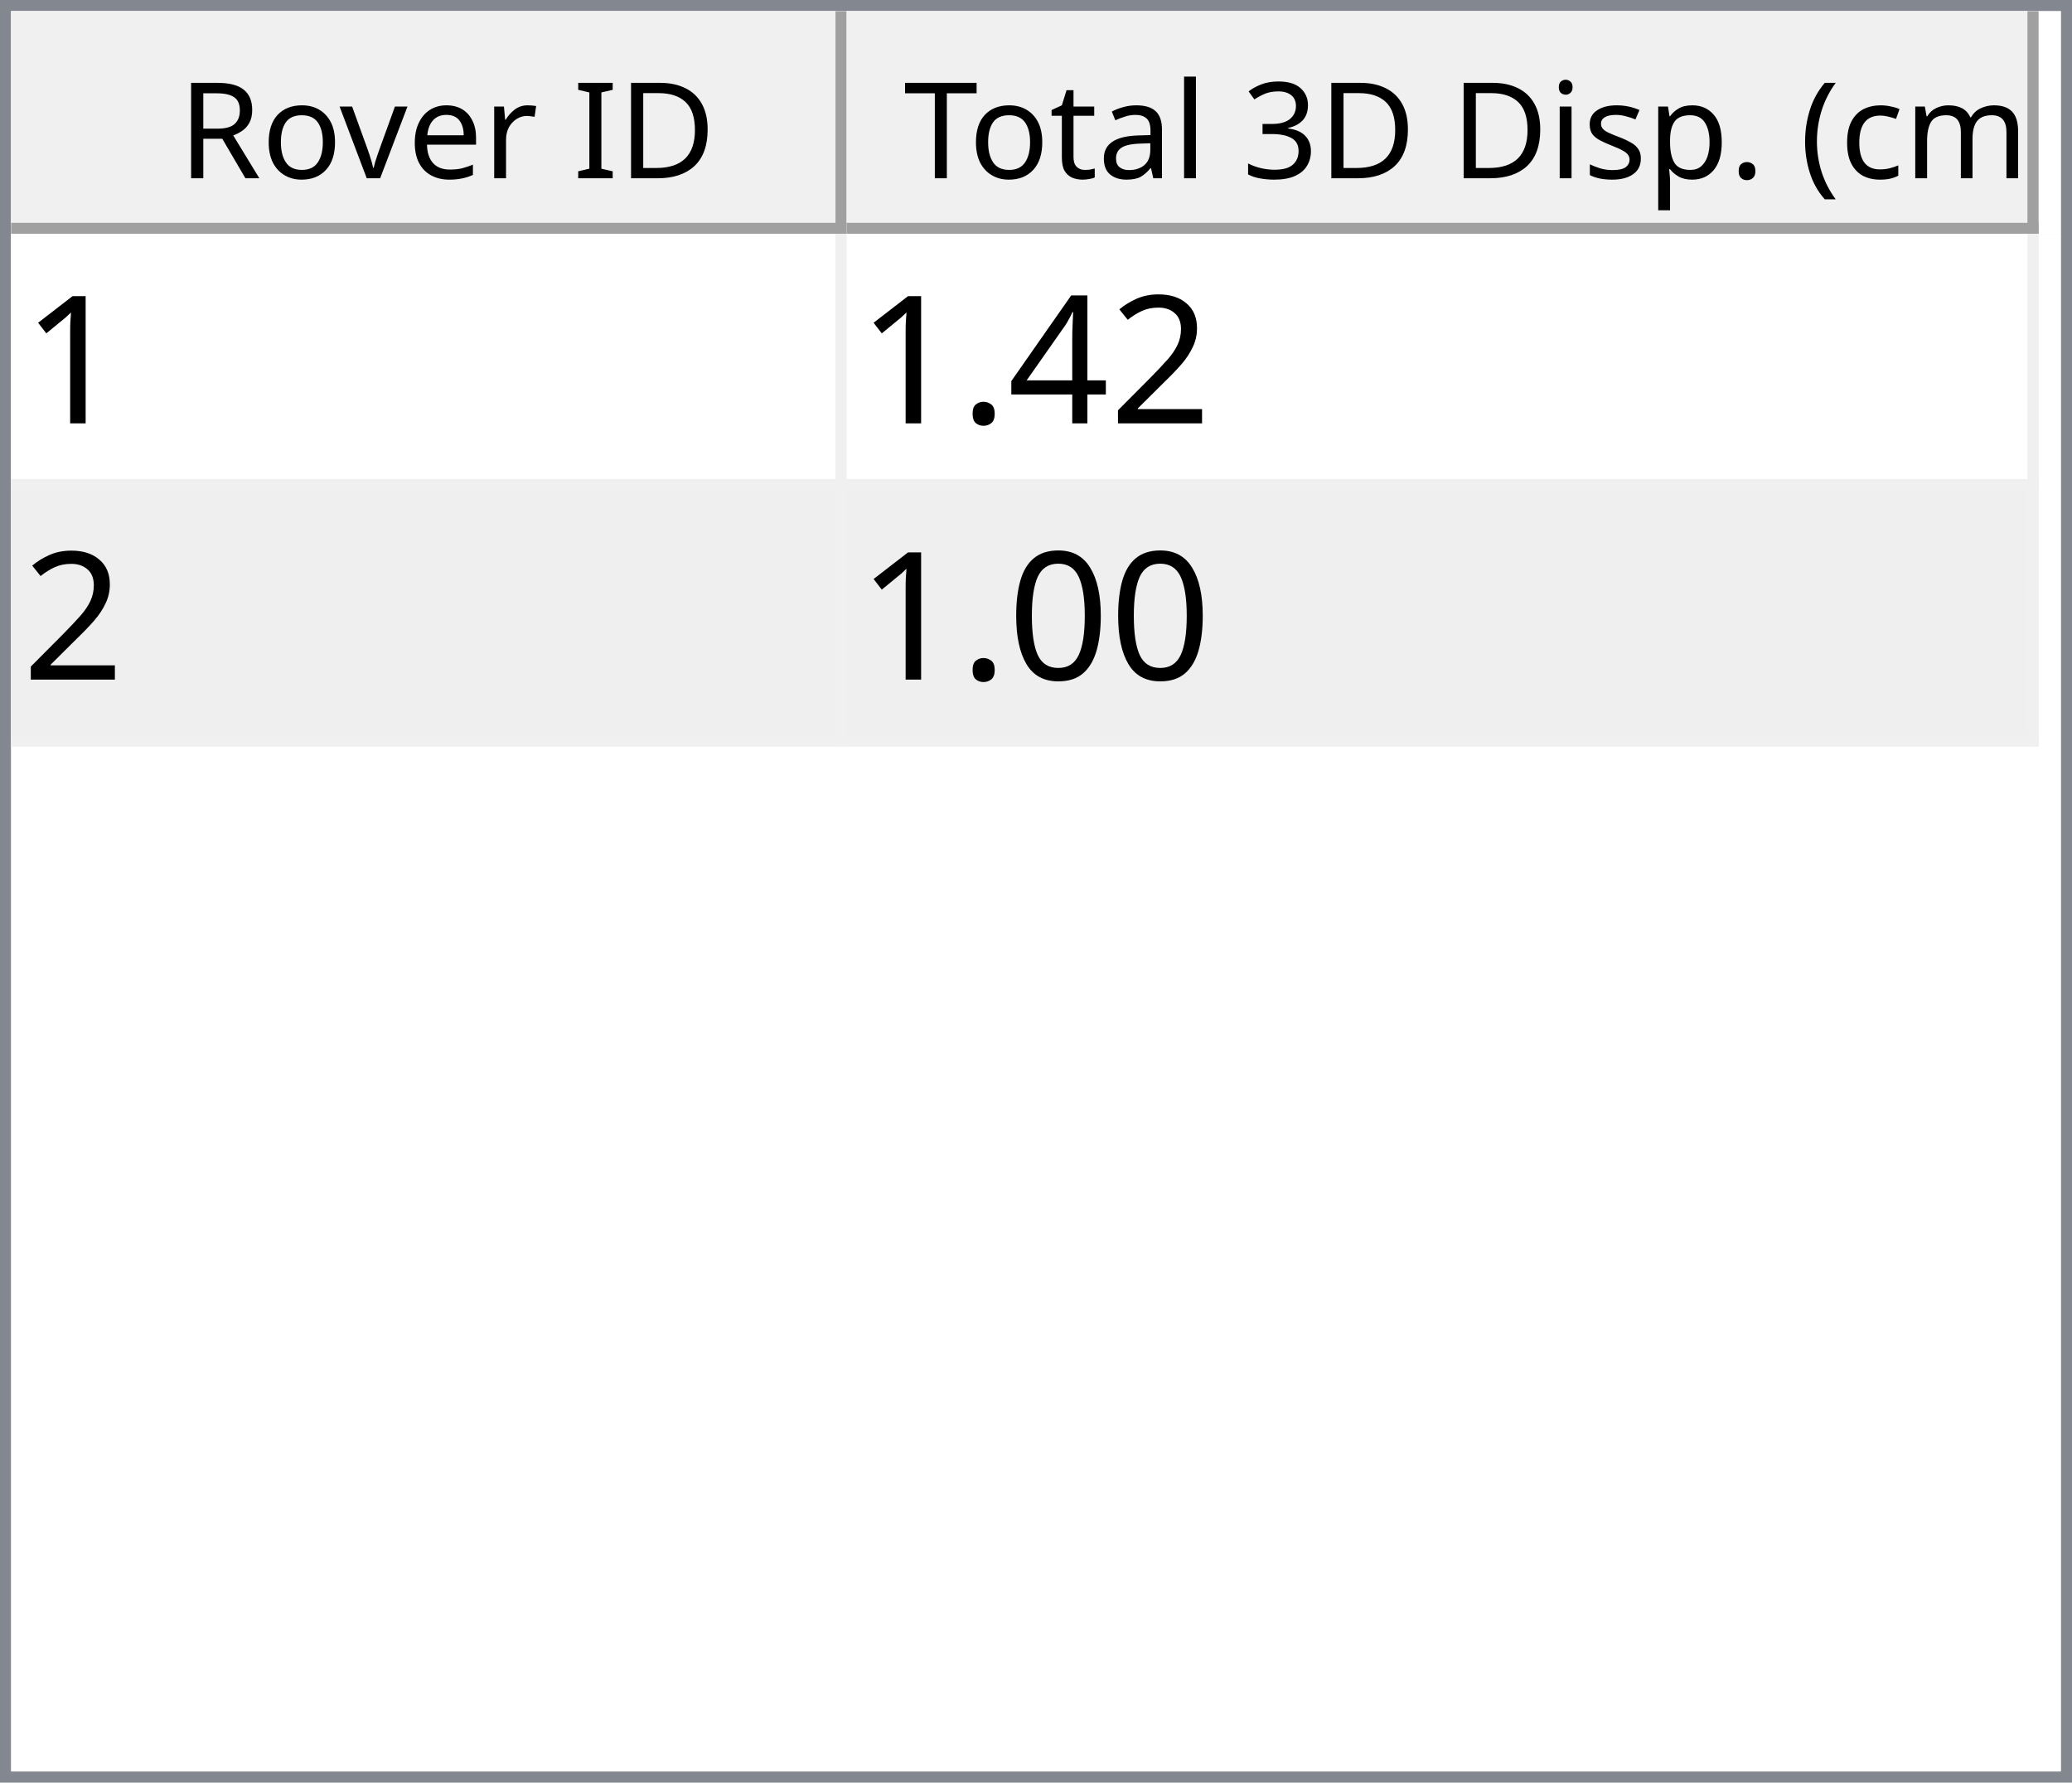
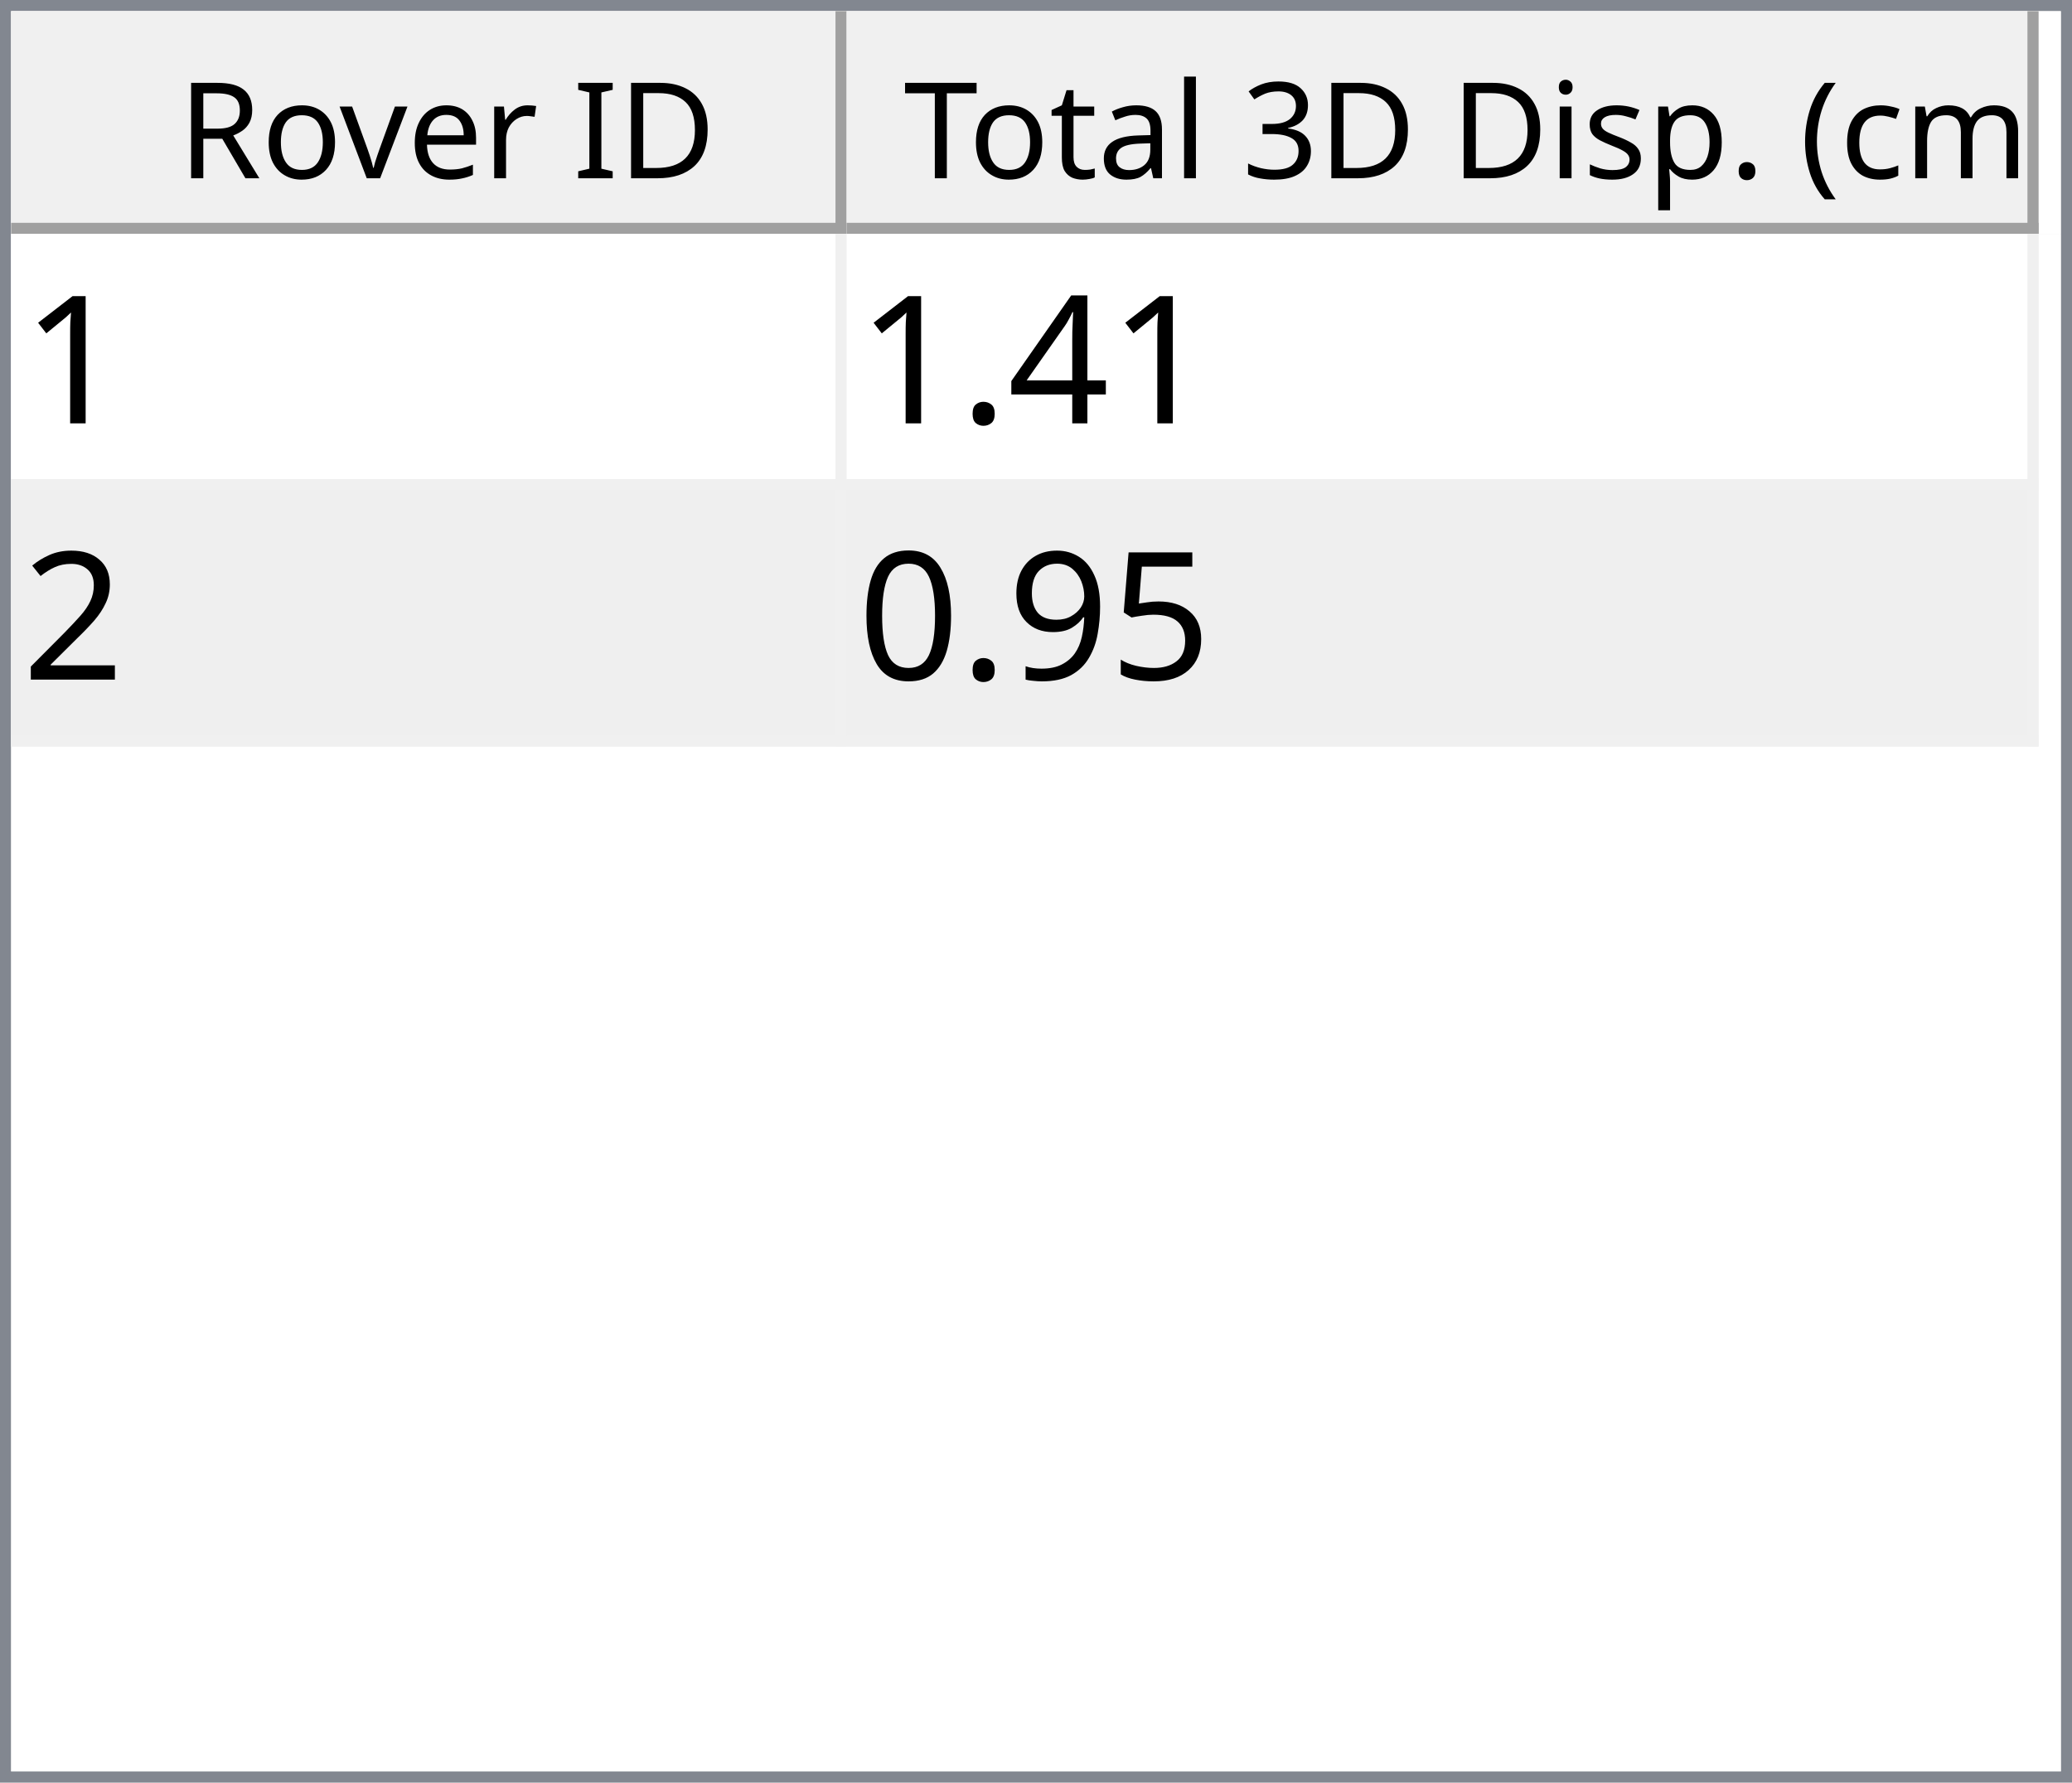
<svg xmlns="http://www.w3.org/2000/svg" style="fill-opacity:1; color-rendering:auto; color-interpolation:auto; text-rendering:auto; stroke:black; stroke-linecap:square; stroke-miterlimit:10; shape-rendering:auto; stroke-opacity:1; fill:black; stroke-dasharray:none; font-weight:normal; stroke-width:1; font-family:'Dialog'; font-style:normal; stroke-linejoin:miter; font-size:12px; stroke-dashoffset:0; image-rendering:auto;" width="186" height="160">
  <defs id="genericDefs" />
  <g>
    <defs id="defs1">
      <clipPath clipPathUnits="userSpaceOnUse" id="clipPath1">
        <path d="M0 0 L186 0 L186 160 L0 160 L0 0 Z" />
      </clipPath>
      <clipPath clipPathUnits="userSpaceOnUse" id="clipPath2">
        <path d="M0 0 L0 160 L186 160 L186 0 Z" />
      </clipPath>
      <clipPath clipPathUnits="userSpaceOnUse" id="clipPath3">
        <path d="M0 0 L0 20 L184 20 L184 0 Z" />
      </clipPath>
      <clipPath clipPathUnits="userSpaceOnUse" id="clipPath4">
        <path d="M0 0 L0 20 L75 20 L75 0 Z" />
      </clipPath>
      <clipPath clipPathUnits="userSpaceOnUse" id="clipPath5">
        <path d="M1 1 L1 19 L74 19 L74 1 Z" />
      </clipPath>
      <clipPath clipPathUnits="userSpaceOnUse" id="clipPath6">
        <path d="M0 0 L0 18 L73 18 L73 0 Z" />
      </clipPath>
      <clipPath clipPathUnits="userSpaceOnUse" id="clipPath7">
        <path d="M-0.5 -0.5 L-0.5 19.5 L74.5 19.5 L74.5 -0.5 Z" />
      </clipPath>
      <clipPath clipPathUnits="userSpaceOnUse" id="clipPath8">
        <path d="M0 0 L0 20 L107 20 L107 0 Z" />
      </clipPath>
      <clipPath clipPathUnits="userSpaceOnUse" id="clipPath9">
        <path d="M1 1 L1 19 L106 19 L106 1 Z" />
      </clipPath>
      <clipPath clipPathUnits="userSpaceOnUse" id="clipPath10">
        <path d="M0 0 L0 18 L105 18 L105 0 Z" />
      </clipPath>
      <clipPath clipPathUnits="userSpaceOnUse" id="clipPath11">
        <path d="M-0.5 -0.5 L-0.5 19.5 L106.5 19.5 L106.5 -0.5 Z" />
      </clipPath>
      <clipPath clipPathUnits="userSpaceOnUse" id="clipPath12">
        <path d="M0 0 L0 138 L184 138 L184 0 Z" />
      </clipPath>
      <clipPath clipPathUnits="userSpaceOnUse" id="clipPath13">
        <path d="M0 0 L0 46 L182 46 L182 0 Z" />
      </clipPath>
      <clipPath clipPathUnits="userSpaceOnUse" id="clipPath14">
        <path d="M-0.5 -0.5 L-0.5 45.5 L181.5 45.5 L181.5 -0.5 Z" />
      </clipPath>
      <clipPath clipPathUnits="userSpaceOnUse" id="clipPath15">
        <path d="M0 0 L0 22 L74 22 L74 0 Z" />
      </clipPath>
      <clipPath clipPathUnits="userSpaceOnUse" id="clipPath16">
        <path d="M0 0 L0 22 L106 22 L106 0 Z" />
      </clipPath>
      <font horiz-adv-x="64.551" id="font1">
        <font-face ascent="107.91" descent="25.098" units-per-em="100" style="font-style:normal; font-family:Segoe UI; font-weight:normal;" />
        <missing-glyph horiz-adv-x="64.551" d="M8.109 0 L8.109 68.266 L56.453 68.266 L56.453 0 L8.109 0 ZM15.328 7.234 L49.219 7.234 L49.219 61.031 L15.328 61.031 L15.328 7.234 Z" />
        <glyph unicode="D" horiz-adv-x="70.117" d="M9.188 0 L9.188 70.016 L28.516 70.016 Q65.531 70.016 65.531 35.891 Q65.531 19.672 55.25 9.836 Q44.969 0 27.734 0 L9.188 0 ZM17.391 62.594 L17.391 7.422 L27.828 7.422 Q41.609 7.422 49.273 14.797 Q56.938 22.172 56.938 35.688 Q56.938 62.594 28.328 62.594 L17.391 62.594 Z" />
        <glyph unicode="I" horiz-adv-x="26.611" d="M17.391 0 L9.188 0 L9.188 70.016 L17.391 70.016 L17.391 0 Z" />
        <glyph unicode=" " horiz-adv-x="27.393" d="" />
        <glyph unicode="r" horiz-adv-x="34.766" d="M34.188 41.891 Q32.078 43.5 28.125 43.5 Q23 43.5 19.555 38.672 Q16.109 33.844 16.109 25.484 L16.109 0 L8.109 0 L8.109 50 L16.109 50 L16.109 39.703 L16.312 39.703 Q18.016 44.969 21.531 47.922 Q25.047 50.875 29.391 50.875 Q32.516 50.875 34.188 50.203 L34.188 41.891 Z" />
        <glyph unicode="e" horiz-adv-x="52.295" d="M48.297 23 L12.984 23 Q13.188 14.656 17.484 10.109 Q21.781 5.562 29.297 5.562 Q37.75 5.562 44.828 11.141 L44.828 3.609 Q38.234 -1.172 27.391 -1.172 Q16.797 -1.172 10.742 5.641 Q4.688 12.453 4.688 24.812 Q4.688 36.469 11.305 43.82 Q17.922 51.172 27.734 51.172 Q37.547 51.172 42.922 44.828 Q48.297 38.484 48.297 27.203 L48.297 23 ZM40.094 29.781 Q40.047 36.719 36.75 40.578 Q33.453 44.438 27.594 44.438 Q21.922 44.438 17.969 40.383 Q14.016 36.328 13.094 29.781 L40.094 29.781 Z" />
        <glyph unicode="v" horiz-adv-x="47.9" d="M47.406 50 L27.484 0 L19.625 0 L0.688 50 L9.469 50 L22.172 13.672 Q23.578 9.672 23.922 6.688 L24.125 6.688 Q24.609 10.453 25.688 13.484 L38.969 50 L47.406 50 Z" />
        <glyph unicode="o" horiz-adv-x="58.594" d="M29 -1.172 Q17.922 -1.172 11.305 5.836 Q4.688 12.844 4.688 24.422 Q4.688 37.016 11.57 44.094 Q18.453 51.172 30.172 51.172 Q41.359 51.172 47.633 44.289 Q53.906 37.406 53.906 25.203 Q53.906 13.234 47.141 6.031 Q40.375 -1.172 29 -1.172 ZM29.594 44.438 Q21.875 44.438 17.383 39.188 Q12.891 33.938 12.891 24.703 Q12.891 15.828 17.43 10.695 Q21.969 5.562 29.594 5.562 Q37.359 5.562 41.531 10.594 Q45.703 15.625 45.703 24.906 Q45.703 34.281 41.531 39.359 Q37.359 44.438 29.594 44.438 Z" />
        <glyph unicode="R" horiz-adv-x="59.814" d="M59.375 0 L49.609 0 L37.891 19.625 Q36.281 22.359 34.766 24.289 Q33.25 26.219 31.664 27.438 Q30.078 28.656 28.25 29.219 Q26.422 29.781 24.125 29.781 L17.391 29.781 L17.391 0 L9.188 0 L9.188 70.016 L30.078 70.016 Q34.672 70.016 38.555 68.867 Q42.438 67.719 45.289 65.375 Q48.141 63.031 49.758 59.547 Q51.375 56.062 51.375 51.375 Q51.375 47.703 50.273 44.656 Q49.172 41.609 47.148 39.211 Q45.125 36.812 42.266 35.133 Q39.406 33.453 35.844 32.516 L35.844 32.328 Q37.594 31.547 38.891 30.547 Q40.188 29.547 41.359 28.18 Q42.531 26.812 43.68 25.078 Q44.828 23.344 46.234 21.047 L59.375 0 ZM17.391 62.594 L17.391 37.203 L28.516 37.203 Q31.594 37.203 34.203 38.133 Q36.812 39.062 38.719 40.797 Q40.625 42.531 41.703 45.047 Q42.781 47.562 42.781 50.688 Q42.781 56.297 39.141 59.445 Q35.5 62.594 28.609 62.594 L17.391 62.594 Z" />
        <glyph unicode=")" horiz-adv-x="30.176" d="M8.297 -15.922 L1.172 -15.922 Q16.406 2.344 16.406 26.812 Q16.406 51.469 1.078 70.016 L8.297 70.016 Q23.531 52.156 23.531 26.703 Q23.531 1.375 8.297 -15.922 Z" />
        <glyph unicode="m" horiz-adv-x="86.133" d="M79.109 0 L71.094 0 L71.094 28.719 Q71.094 37.016 68.531 40.727 Q65.969 44.438 59.906 44.438 Q54.781 44.438 51.195 39.75 Q47.609 35.062 47.609 28.516 L47.609 0 L39.594 0 L39.594 29.688 Q39.594 44.438 28.219 44.438 Q22.953 44.438 19.531 40.016 Q16.109 35.594 16.109 28.516 L16.109 0 L8.109 0 L8.109 50 L16.109 50 L16.109 42.094 L16.312 42.094 Q21.625 51.172 31.844 51.172 Q36.969 51.172 40.773 48.312 Q44.578 45.453 46 40.828 Q51.562 51.172 62.594 51.172 Q79.109 51.172 79.109 30.812 L79.109 0 Z" />
        <glyph unicode="c" horiz-adv-x="46.191" d="M42.188 2.297 Q36.422 -1.172 28.516 -1.172 Q17.828 -1.172 11.258 5.789 Q4.688 12.75 4.688 23.828 Q4.688 36.188 11.766 43.68 Q18.844 51.172 30.672 51.172 Q37.25 51.172 42.281 48.734 L42.281 40.531 Q36.719 44.438 30.375 44.438 Q22.703 44.438 17.797 38.945 Q12.891 33.453 12.891 24.516 Q12.891 15.719 17.508 10.641 Q22.125 5.562 29.891 5.562 Q36.422 5.562 42.188 9.906 L42.188 2.297 Z" />
        <glyph unicode="(" horiz-adv-x="30.176" d="M29.109 -15.922 L21.969 -15.922 Q6.844 1.375 6.844 26.703 Q6.844 52.156 21.969 70.016 L29.203 70.016 Q13.875 51.469 13.875 26.812 Q13.875 2.344 29.109 -15.922 Z" />
        <glyph unicode="." horiz-adv-x="21.68" d="M10.891 -1.078 Q8.641 -1.078 7.055 0.539 Q5.469 2.156 5.469 4.391 Q5.469 6.641 7.055 8.273 Q8.641 9.906 10.891 9.906 Q13.188 9.906 14.797 8.273 Q16.406 6.641 16.406 4.391 Q16.406 2.156 14.797 0.539 Q13.188 -1.078 10.891 -1.078 Z" />
        <glyph unicode="p" horiz-adv-x="58.789" d="M16.312 7.234 L16.109 7.234 L16.109 -23 L8.109 -23 L8.109 50 L16.109 50 L16.109 41.219 L16.312 41.219 Q22.219 51.172 33.594 51.172 Q43.266 51.172 48.688 44.461 Q54.109 37.75 54.109 26.469 Q54.109 13.922 48 6.375 Q41.891 -1.172 31.297 -1.172 Q21.578 -1.172 16.312 7.234 ZM16.109 27.391 L16.109 20.406 Q16.109 14.203 20.141 9.883 Q24.172 5.562 30.375 5.562 Q37.641 5.562 41.773 11.133 Q45.906 16.703 45.906 26.609 Q45.906 34.969 42.047 39.703 Q38.188 44.438 31.594 44.438 Q24.609 44.438 20.359 39.578 Q16.109 34.719 16.109 27.391 Z" />
        <glyph unicode="s" horiz-adv-x="42.432" d="M5.078 1.812 L5.078 10.406 Q11.625 5.562 19.484 5.562 Q30.031 5.562 30.031 12.594 Q30.031 14.594 29.125 15.992 Q28.219 17.391 26.68 18.461 Q25.141 19.531 23.07 20.383 Q21 21.234 18.609 22.172 Q15.281 23.484 12.766 24.828 Q10.25 26.172 8.57 27.859 Q6.891 29.547 6.031 31.695 Q5.172 33.844 5.172 36.719 Q5.172 40.234 6.789 42.945 Q8.406 45.656 11.086 47.484 Q13.766 49.312 17.211 50.242 Q20.656 51.172 24.312 51.172 Q30.812 51.172 35.938 48.922 L35.938 40.828 Q30.422 44.438 23.25 44.438 Q21 44.438 19.195 43.922 Q17.391 43.406 16.094 42.477 Q14.797 41.547 14.086 40.258 Q13.375 38.969 13.375 37.406 Q13.375 35.453 14.086 34.133 Q14.797 32.812 16.164 31.789 Q17.531 30.766 19.484 29.938 Q21.438 29.109 23.922 28.125 Q27.25 26.859 29.883 25.516 Q32.516 24.172 34.375 22.484 Q36.234 20.797 37.234 18.602 Q38.234 16.406 38.234 13.375 Q38.234 9.672 36.602 6.938 Q34.969 4.203 32.234 2.398 Q29.5 0.594 25.93 -0.289 Q22.359 -1.172 18.453 -1.172 Q10.75 -1.172 5.078 1.812 Z" />
        <glyph unicode="i" horiz-adv-x="24.219" d="M12.203 62.703 Q10.062 62.703 8.547 64.164 Q7.031 65.625 7.031 67.875 Q7.031 70.125 8.547 71.609 Q10.062 73.094 12.203 73.094 Q14.406 73.094 15.945 71.609 Q17.484 70.125 17.484 67.875 Q17.484 65.719 15.945 64.211 Q14.406 62.703 12.203 62.703 ZM16.109 0 L8.109 0 L8.109 50 L16.109 50 L16.109 0 Z" />
        <glyph unicode="3" horiz-adv-x="53.906" d="M46.531 19.828 Q46.531 15.094 44.75 11.211 Q42.969 7.328 39.719 4.57 Q36.469 1.812 31.93 0.297 Q27.391 -1.219 21.922 -1.219 Q11.922 -1.219 6 2.594 L6 11.188 Q13.094 5.609 22.219 5.609 Q25.875 5.609 28.828 6.539 Q31.781 7.469 33.906 9.227 Q36.031 10.984 37.18 13.477 Q38.328 15.969 38.328 19.094 Q38.328 32.812 18.797 32.812 L12.984 32.812 L12.984 39.594 L18.5 39.594 Q35.797 39.594 35.797 52.484 Q35.797 64.406 22.609 64.406 Q15.188 64.406 8.688 59.422 L8.688 67.188 Q15.375 71.188 24.609 71.188 Q29 71.188 32.57 69.969 Q36.141 68.75 38.68 66.555 Q41.219 64.359 42.609 61.281 Q44 58.203 44 54.5 Q44 40.672 30.031 36.719 L30.031 36.531 Q33.594 36.141 36.625 34.797 Q39.656 33.453 41.852 31.305 Q44.047 29.156 45.289 26.25 Q46.531 23.344 46.531 19.828 Z" />
        <glyph unicode="l" horiz-adv-x="24.219" d="M16.109 0 L8.109 0 L8.109 74.031 L16.109 74.031 L16.109 0 Z" />
        <glyph unicode="a" horiz-adv-x="50.879" d="M43.891 0 L35.891 0 L35.891 7.812 L35.688 7.812 Q30.469 -1.172 20.312 -1.172 Q12.844 -1.172 8.617 2.781 Q4.391 6.734 4.391 13.281 Q4.391 27.297 20.906 29.594 L35.891 31.688 Q35.891 44.438 25.594 44.438 Q16.547 44.438 9.281 38.281 L9.281 46.484 Q16.656 51.172 26.266 51.172 Q43.891 51.172 43.891 32.516 L43.891 0 ZM35.891 25.297 L23.828 23.641 Q18.266 22.859 15.43 20.875 Q12.594 18.891 12.594 13.875 Q12.594 10.203 15.211 7.883 Q17.828 5.562 22.172 5.562 Q28.125 5.562 32.008 9.742 Q35.891 13.922 35.891 20.312 L35.891 25.297 Z" />
        <glyph unicode="t" horiz-adv-x="33.887" d="M31.297 0.484 Q28.469 -1.078 23.828 -1.078 Q10.688 -1.078 10.688 13.578 L10.688 43.172 L2.094 43.172 L2.094 50 L10.688 50 L10.688 62.203 L18.703 64.797 L18.703 50 L31.297 50 L31.297 43.172 L18.703 43.172 L18.703 14.984 Q18.703 9.969 20.414 7.82 Q22.125 5.672 26.078 5.672 Q29.109 5.672 31.297 7.328 L31.297 0.484 Z" />
        <glyph unicode="T" horiz-adv-x="52.393" d="M50.594 62.594 L30.375 62.594 L30.375 0 L22.172 0 L22.172 62.594 L2 62.594 L2 70.016 L50.594 70.016 L50.594 62.594 Z" />
      </font>
      <font horiz-adv-x="75.0" id="font2">
        <font-face ascent="100.537" descent="21.973" units-per-em="100" style="font-style:normal; font-family:sans-serif; font-weight:normal;" />
        <missing-glyph horiz-adv-x="75.0" d="M12.5 0 L12.5 62.5 L62.5 62.5 L62.5 0 L12.5 0 ZM14.062 1.562 L60.938 1.562 L60.938 60.938 L14.062 60.938 L14.062 1.562 Z" />
        <glyph unicode="1" horiz-adv-x="55.615" d="M37.25 0 L28.469 0 L28.469 56 Q25.297 52.984 20.141 49.953 Q14.984 46.922 10.891 45.406 L10.891 53.906 Q18.266 57.375 23.781 62.305 Q29.297 67.234 31.594 71.875 L37.25 71.875 L37.25 0 Z" />
-         <glyph unicode="2" horiz-adv-x="55.615" d="M50.344 8.453 L50.344 0 L3.031 0 Q2.938 3.172 4.047 6.109 Q5.859 10.938 9.836 15.625 Q13.812 20.312 21.344 26.469 Q33.016 36.031 37.117 41.625 Q41.219 47.219 41.219 52.203 Q41.219 57.422 37.477 61.008 Q33.734 64.594 27.734 64.594 Q21.391 64.594 17.578 60.789 Q13.766 56.984 13.719 50.25 L4.688 51.172 Q5.609 61.281 11.664 66.578 Q17.719 71.875 27.938 71.875 Q38.234 71.875 44.242 66.164 Q50.25 60.453 50.25 52 Q50.25 47.703 48.492 43.555 Q46.734 39.406 42.656 34.812 Q38.578 30.219 29.109 22.219 Q21.188 15.578 18.945 13.211 Q16.703 10.844 15.234 8.453 L50.344 8.453 Z" />
        <glyph unicode="4" horiz-adv-x="55.615" d="M32.328 0 L32.328 17.141 L1.266 17.141 L1.266 25.203 L33.938 71.578 L41.109 71.578 L41.109 25.203 L50.781 25.203 L50.781 17.141 L41.109 17.141 L41.109 0 L32.328 0 ZM32.328 25.203 L32.328 57.469 L9.906 25.203 L32.328 25.203 Z" />
        <glyph unicode="." horiz-adv-x="27.783" d="M9.078 0 L9.078 10.016 L19.094 10.016 L19.094 0 L9.078 0 Z" />
+         <glyph unicode="2" horiz-adv-x="55.615" d="M50.344 8.453 L50.344 0 L3.031 0 Q2.938 3.172 4.047 6.109 Q5.859 10.938 9.836 15.625 Q13.812 20.312 21.344 26.469 Q33.016 36.031 37.117 41.625 Q41.219 47.219 41.219 52.203 Q41.219 57.422 37.477 61.008 Q33.734 64.594 27.734 64.594 Q21.391 64.594 17.578 60.789 Q13.766 56.984 13.719 50.25 L4.688 51.172 Q5.609 61.281 11.664 66.578 Q17.719 71.875 27.938 71.875 Q38.234 71.875 44.242 66.164 Q50.25 60.453 50.25 52 Q50.25 47.703 48.492 43.555 Q46.734 39.406 42.656 34.812 Q38.578 30.219 29.109 22.219 Q21.188 15.578 18.945 13.211 Q16.703 10.844 15.234 8.453 L50.344 8.453 Z" />
+         <glyph unicode="5" horiz-adv-x="55.615" d="M4.156 18.75 L13.375 19.531 Q14.406 12.797 18.141 9.398 Q21.875 6 27.156 6 Q33.5 6 37.891 10.789 Q42.281 15.578 42.281 23.484 Q42.281 31 38.062 35.352 Q33.844 39.703 27 39.703 Q22.75 39.703 19.336 37.773 Q15.922 35.844 13.969 32.766 L5.719 33.844 L12.641 70.609 L48.25 70.609 L48.25 62.203 L19.672 62.203 L15.828 42.969 Q22.266 47.469 29.344 47.469 Q38.719 47.469 45.164 40.969 Q51.609 34.469 51.609 24.266 Q51.609 14.547 45.953 7.469 Q39.062 -1.219 27.156 -1.219 Q17.391 -1.219 11.211 4.25 Q5.031 9.719 4.156 18.75 Z" />
+         <glyph unicode="9" horiz-adv-x="55.615" d="M5.469 16.547 L13.922 17.328 Q14.984 11.375 18.016 8.688 Q21.047 6 25.781 6 Q29.828 6 32.883 7.859 Q35.938 9.719 37.891 12.82 Q39.844 15.922 41.164 21.195 Q42.484 26.469 42.484 31.938 Q42.484 32.516 42.438 33.688 Q39.797 29.5 35.234 26.883 Q30.672 24.266 25.344 24.266 Q16.453 24.266 10.305 30.711 Q4.156 37.156 4.156 47.703 Q4.156 58.594 10.578 65.234 Q17 71.875 26.656 71.875 Q33.641 71.875 39.43 68.117 Q45.219 64.359 48.219 57.398 Q51.219 50.438 51.219 37.25 Q51.219 23.531 48.242 15.406 Q45.266 7.281 39.383 3.031 Q33.5 -1.219 25.594 -1.219 Q17.188 -1.219 11.867 3.445 Q6.547 8.109 5.469 16.547 ZM41.453 48.141 Q41.453 55.719 37.43 60.156 Q33.406 64.594 27.734 64.594 Q21.875 64.594 17.531 59.812 Q13.188 55.031 13.188 47.406 Q13.188 40.578 17.312 36.305 Q21.438 32.031 27.484 32.031 Q33.594 32.031 37.523 36.305 Q41.453 40.578 41.453 48.141 Z" />
        <glyph unicode="0" horiz-adv-x="55.615" d="M4.156 35.297 Q4.156 48 6.766 55.742 Q9.375 63.484 14.523 67.68 Q19.672 71.875 27.484 71.875 Q33.25 71.875 37.594 69.555 Q41.938 67.234 44.773 62.867 Q47.609 58.5 49.219 52.227 Q50.828 45.953 50.828 35.297 Q50.828 22.703 48.242 14.969 Q45.656 7.234 40.508 3.008 Q35.359 -1.219 27.484 -1.219 Q17.141 -1.219 11.234 6.203 Q4.156 15.141 4.156 35.297 ZM13.188 35.297 Q13.188 17.672 17.312 11.836 Q21.438 6 27.484 6 Q33.547 6 37.672 11.859 Q41.797 17.719 41.797 35.297 Q41.797 52.984 37.672 58.789 Q33.547 64.594 27.391 64.594 Q21.344 64.594 17.719 59.469 Q13.188 52.938 13.188 35.297 Z" />
      </font>
    </defs>
    <g style="fill:white; stroke:white;">
      <rect x="0" y="0" width="186" style="clip-path:url(#clipPath1); stroke:none;" height="160" />
    </g>
    <g style="fill:white; text-rendering:optimizeSpeed; color-rendering:optimizeSpeed; image-rendering:optimizeSpeed; shape-rendering:crispEdges; stroke:white; color-interpolation:sRGB;">
      <rect x="0" width="186" height="160" y="0" style="stroke:none;" />
      <path style="stroke:none;" d="M0 160 L186 160 L186 0 L0 0 Z" />
    </g>
    <g style="fill:rgb(240,240,240); font-family:'Segoe UI'; stroke:rgb(240,240,240);">
      <rect x="0" y="0" width="186" style="clip-path:url(#clipPath2); stroke:none;" height="160" />
    </g>
    <g style="fill:rgb(130,135,144); font-family:'Segoe UI'; stroke:rgb(130,135,144);">
      <path d="M0 0 L186 0 L186 160 L0 160 L0 0 ZM1 1 L185 1 L185 159 L1 159 L1 1 Z" style="fill-rule:evenodd; clip-path:url(#clipPath2); stroke:none;" />
    </g>
    <g style="fill:white; font-family:'Segoe UI'; stroke:white;" transform="translate(1,1)">
      <rect x="0" y="0" width="184" style="clip-path:url(#clipPath3); stroke:none;" height="20" />
    </g>
    <g style="fill:rgb(240,240,240); font-family:'Segoe UI'; stroke:rgb(240,240,240);" transform="translate(1,1)">
      <rect x="0" y="0" width="75" style="clip-path:url(#clipPath4); stroke:none;" height="20" />
    </g>
    <g style="font-family:'Segoe UI';" transform="translate(2,2)">
      <text x="14" xml:space="preserve" y="14" style="clip-path:url(#clipPath6); stroke:none;">Rover ID</text>
    </g>
    <g style="fill:rgb(160,160,160); font-family:'Segoe UI'; stroke:rgb(160,160,160); stroke-linejoin:bevel;" transform="translate(1.5,1.5)">
      <line x1="74" x2="74" y1="0" style="fill:none; clip-path:url(#clipPath7);" y2="19" />
    </g>
    <g style="fill:rgb(160,160,160); font-family:'Segoe UI'; stroke:rgb(160,160,160); stroke-linejoin:bevel;" transform="matrix(1,0,0,1,1,1) translate(0.5,0.5)">
      <line x1="0" x2="74" y1="19" style="fill:none; clip-path:url(#clipPath7);" y2="19" />
    </g>
    <g style="fill:rgb(240,240,240); font-family:'Segoe UI'; stroke:rgb(240,240,240);" transform="translate(76,1)">
      <rect x="0" y="0" width="107" style="clip-path:url(#clipPath8); stroke:none;" height="20" />
    </g>
    <g style="font-family:'Segoe UI';" transform="translate(77,2)">
      <text x="1" xml:space="preserve" y="14" style="clip-path:url(#clipPath10); stroke:none;"> Total 3D Disp. (cm)</text>
    </g>
    <g style="fill:rgb(160,160,160); font-family:'Segoe UI'; stroke:rgb(160,160,160); stroke-linejoin:bevel;" transform="translate(76.5,1.5)">
      <line x1="106" x2="106" y1="0" style="fill:none; clip-path:url(#clipPath11);" y2="19" />
    </g>
    <g style="fill:rgb(160,160,160); font-family:'Segoe UI'; stroke:rgb(160,160,160); stroke-linejoin:bevel;" transform="matrix(1,0,0,1,76,1) translate(0.5,0.5)">
      <line x1="0" x2="106" y1="19" style="fill:none; clip-path:url(#clipPath11);" y2="19" />
    </g>
    <g style="fill:white; font-family:'Segoe UI'; stroke:white;" transform="translate(1,21)">
      <rect x="0" y="0" width="184" style="clip-path:url(#clipPath12); stroke:none;" height="138" />
    </g>
    <g style="fill:rgb(240,240,240); font-size:16px; font-family:sans-serif; stroke:rgb(240,240,240);" transform="translate(1,21)">
      <rect x="0" y="0" width="182" style="clip-path:url(#clipPath13); stroke:none;" height="46" />
      <line transform="translate(0.5,0.5)" x1="0" x2="181" y1="22" style="clip-path:url(#clipPath14); fill:none; stroke-linejoin:bevel;" y2="22" />
    </g>
    <g transform="matrix(1,0,0,1,1,21) translate(0.5,0.5)" style="fill:rgb(240,240,240); font-size:16px; font-family:sans-serif; stroke:rgb(240,240,240); stroke-linejoin:bevel;">
      <line x1="0" x2="181" y1="45" style="fill:none; clip-path:url(#clipPath14);" y2="45" />
    </g>
    <g transform="matrix(1,0,0,1,1,21) translate(0.5,0.5)" style="fill:rgb(240,240,240); font-size:16px; font-family:sans-serif; stroke:rgb(240,240,240); stroke-linejoin:bevel;">
      <line x1="74" x2="74" y1="0" style="fill:none; clip-path:url(#clipPath14);" y2="45" />
    </g>
    <g transform="matrix(1,0,0,1,1,21) translate(0.5,0.5)" style="fill:rgb(240,240,240); font-size:16px; font-family:sans-serif; stroke:rgb(240,240,240); stroke-linejoin:bevel;">
      <line x1="181" x2="181" y1="0" style="fill:none; clip-path:url(#clipPath14);" y2="45" />
    </g>
    <g style="fill:white; font-size:16px; font-family:sans-serif; stroke:white;" transform="matrix(1,0,0,1,1,21)">
      <rect x="0" y="0" width="74" style="clip-path:url(#clipPath15); stroke:none;" height="22" />
      <text x="1" y="17" style="fill:black; clip-path:url(#clipPath15); stroke:none;" xml:space="preserve">1</text>
    </g>
    <g style="fill:white; font-size:16px; font-family:sans-serif; stroke:white;" transform="matrix(1,0,0,1,1,21) translate(75,0)">
      <rect x="0" y="0" width="106" style="clip-path:url(#clipPath16); stroke:none;" height="22" />
-       <text x="1" y="17" style="fill:black; clip-path:url(#clipPath16); stroke:none;" xml:space="preserve">1.42</text>
+       <text x="1" y="17" style="fill:black; clip-path:url(#clipPath16); stroke:none;" xml:space="preserve">1.41</text>
    </g>
    <g style="fill:rgb(239,239,239); font-size:16px; font-family:sans-serif; stroke:rgb(239,239,239);" transform="matrix(1,0,0,1,1,21) translate(0,23)">
      <rect x="0" y="0" width="74" style="clip-path:url(#clipPath15); stroke:none;" height="22" />
      <text x="1" y="17" style="fill:black; clip-path:url(#clipPath15); stroke:none;" xml:space="preserve">2</text>
    </g>
    <g style="fill:rgb(239,239,239); font-size:16px; font-family:sans-serif; stroke:rgb(239,239,239);" transform="matrix(1,0,0,1,1,21) translate(75,23)">
      <rect x="0" y="0" width="106" style="clip-path:url(#clipPath16); stroke:none;" height="22" />
-       <text x="1" y="17" style="fill:black; clip-path:url(#clipPath16); stroke:none;" xml:space="preserve">1.00</text>
+       <text x="1" y="17" style="fill:black; clip-path:url(#clipPath16); stroke:none;" xml:space="preserve">0.95</text>
    </g>
  </g>
</svg>
